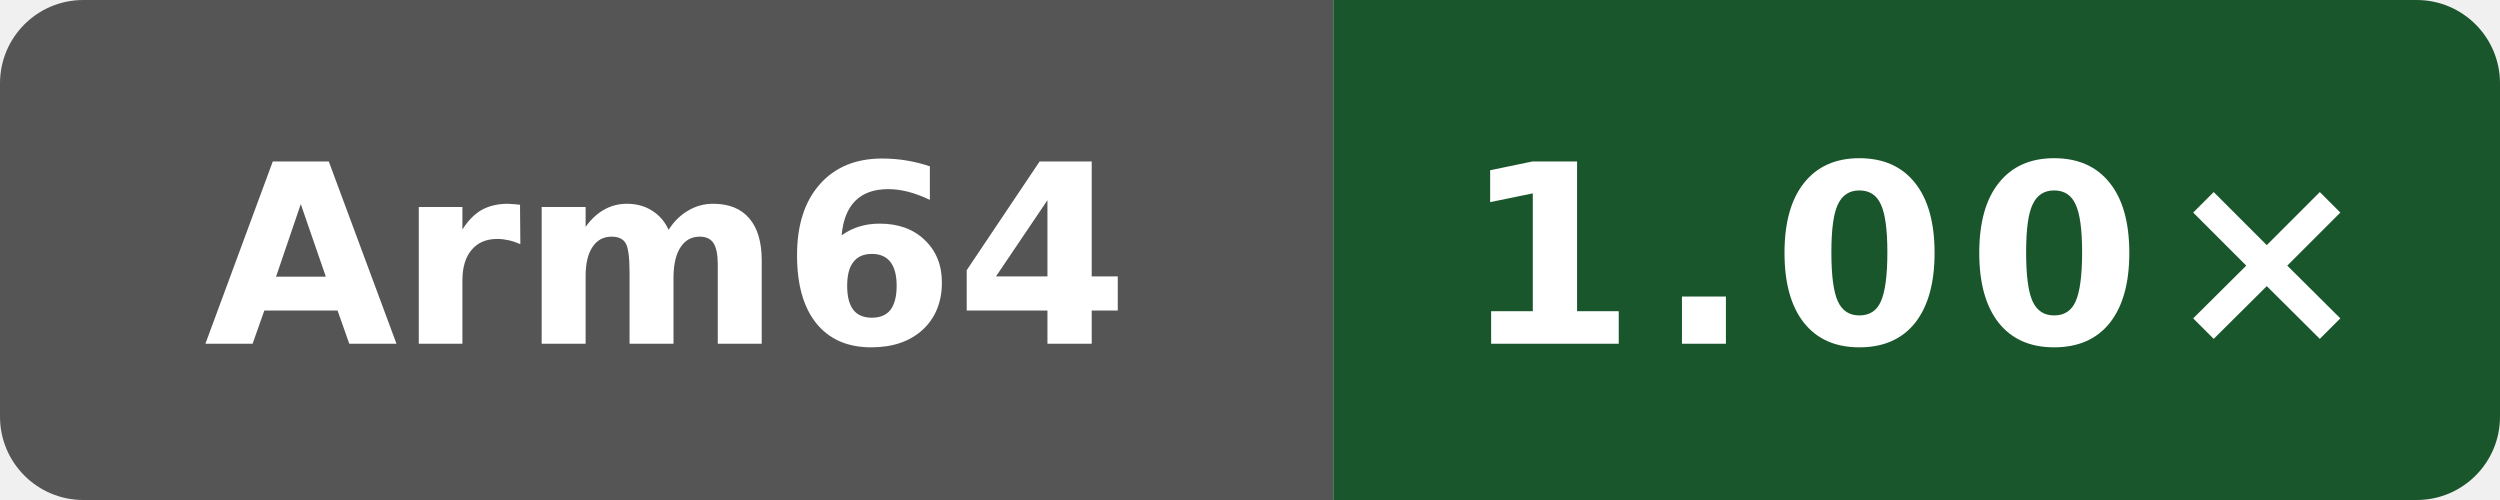
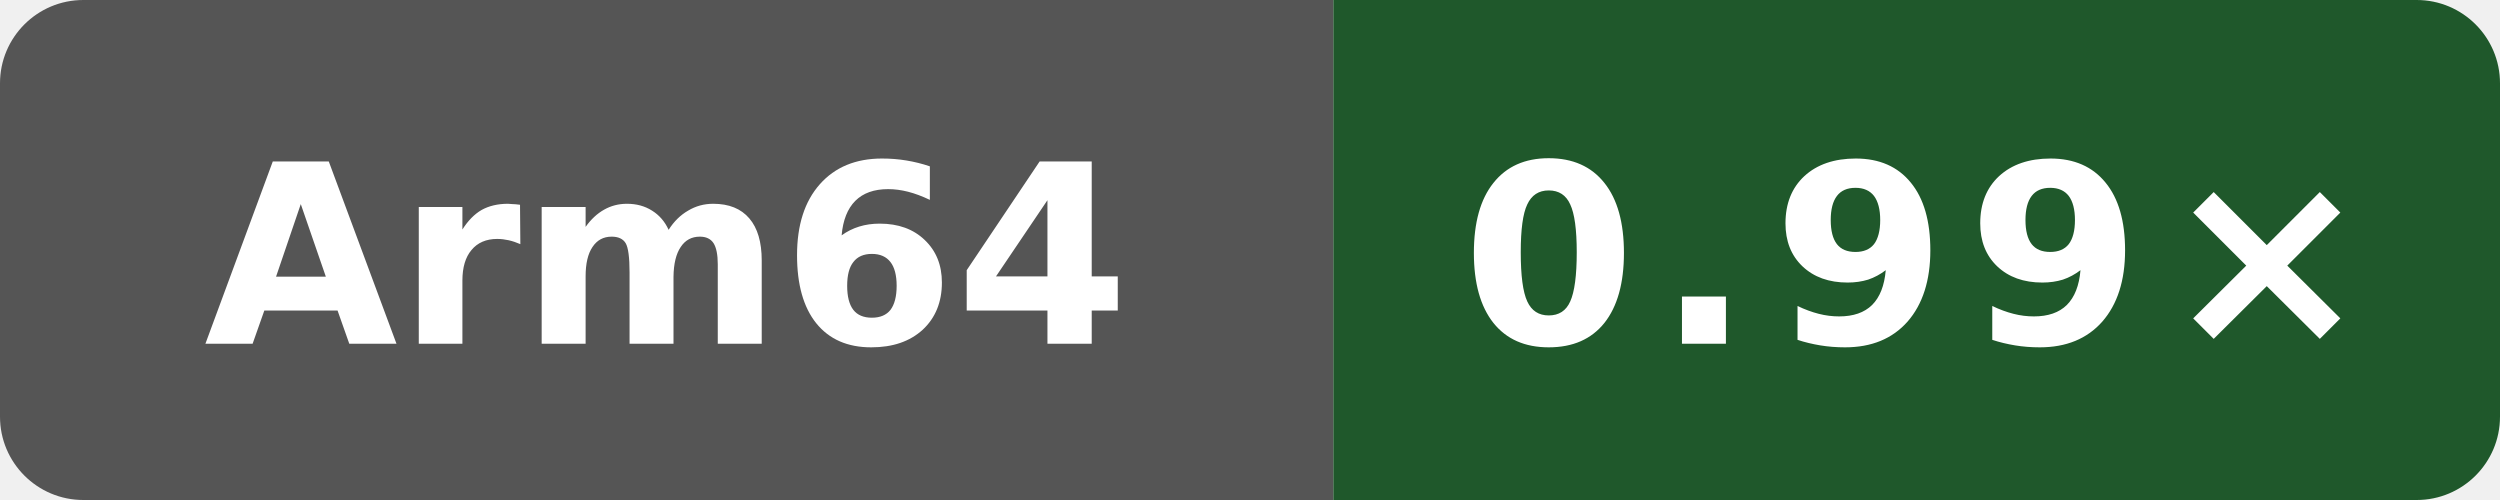
- <svg xmlns="http://www.w3.org/2000/svg" data-original-label="NEON vs gcc" data-original-message="1.00×" width="120" height="24" viewBox="0 0 120 24" role="img" aria-label="NEON vs gcc; aarch64; measured 03db3c34a507ea98ae7816600ed3fd7bd054a1a9; 1 commits behind main: 1.00×">
+ <svg xmlns="http://www.w3.org/2000/svg" data-original-label="NEON vs gcc" data-original-message="0.99×" width="120" height="24" viewBox="0 0 120 24" role="img" aria-label="NEON vs gcc; aarch64; measured c6ed610030ba933d83205fb17744340b2206efa7; 0 commits behind main: 0.99×">
  <defs>
    <clipPath id="badge">
      <rect width="120" height="24" rx="4" />
    </clipPath>
  </defs>
  <g clip-path="url(#badge)">
    <rect width="64" height="24" fill="#555" />
-     <rect x="64" width="56" height="24" fill="#1a562c" />
+     <rect x="64" width="56" height="24" fill="#1f582b" />
  </g>
  <text x="32" y="16.5" fill="#fff" text-anchor="middle" font-family="Verdana,Geneva,DejaVu Sans,sans-serif" font-size="12" font-weight="700" textLength="39" lengthAdjust="spacingAndGlyphs">Arm64</text>
-   <text x="92" y="16.5" fill="#fff" text-anchor="middle" font-family="Verdana,Geneva,DejaVu Sans,sans-serif" font-size="12" font-weight="700" letter-spacing="1" textLength="39" lengthAdjust="spacingAndGlyphs">1.00×</text>
+   <text x="92" y="16.5" fill="#fff" text-anchor="middle" font-family="Verdana,Geneva,DejaVu Sans,sans-serif" font-size="12" font-weight="700" letter-spacing="1" textLength="39" lengthAdjust="spacingAndGlyphs">0.99×</text>
</svg>
